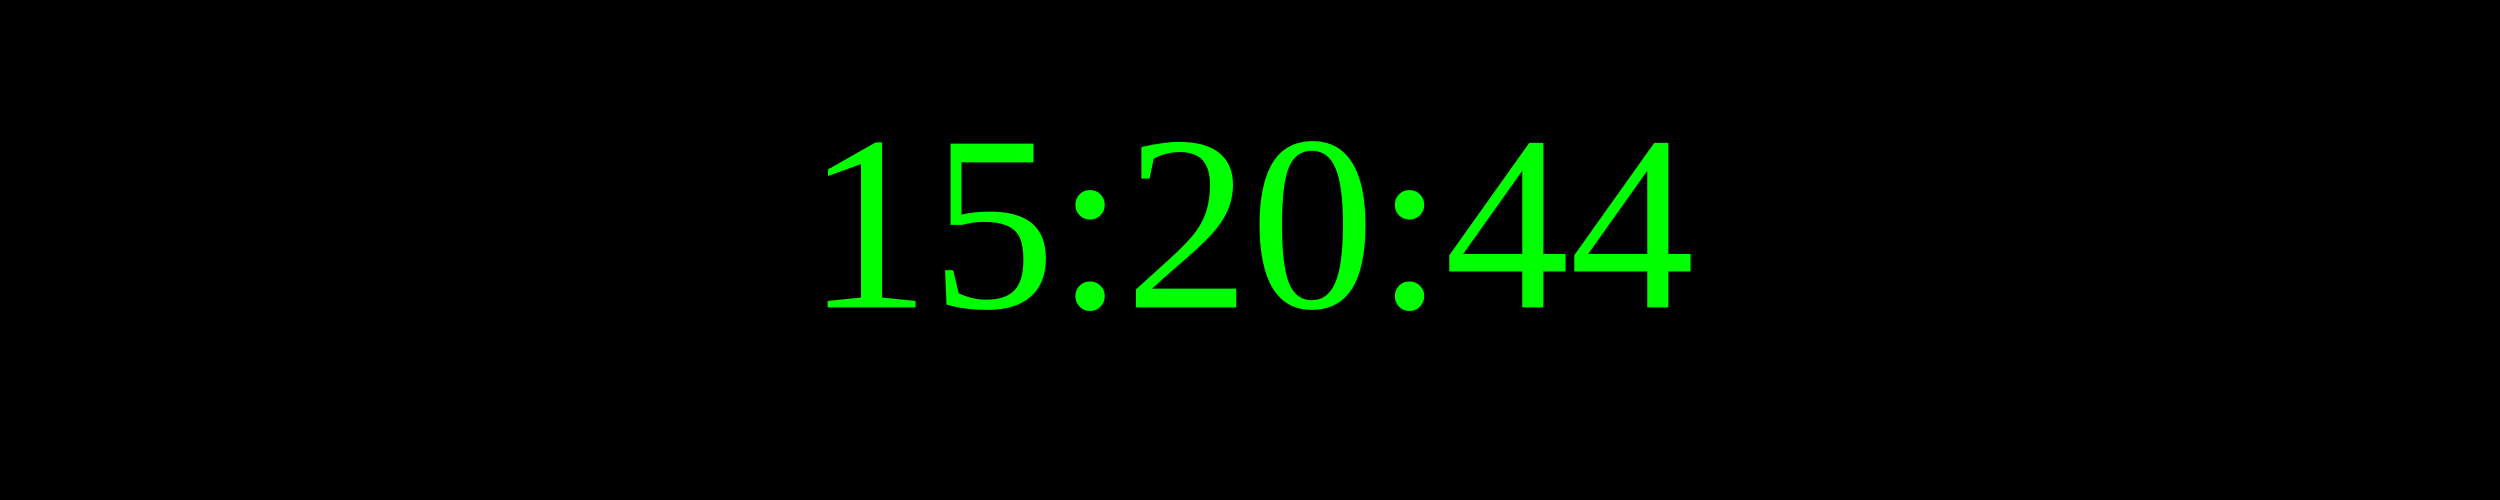
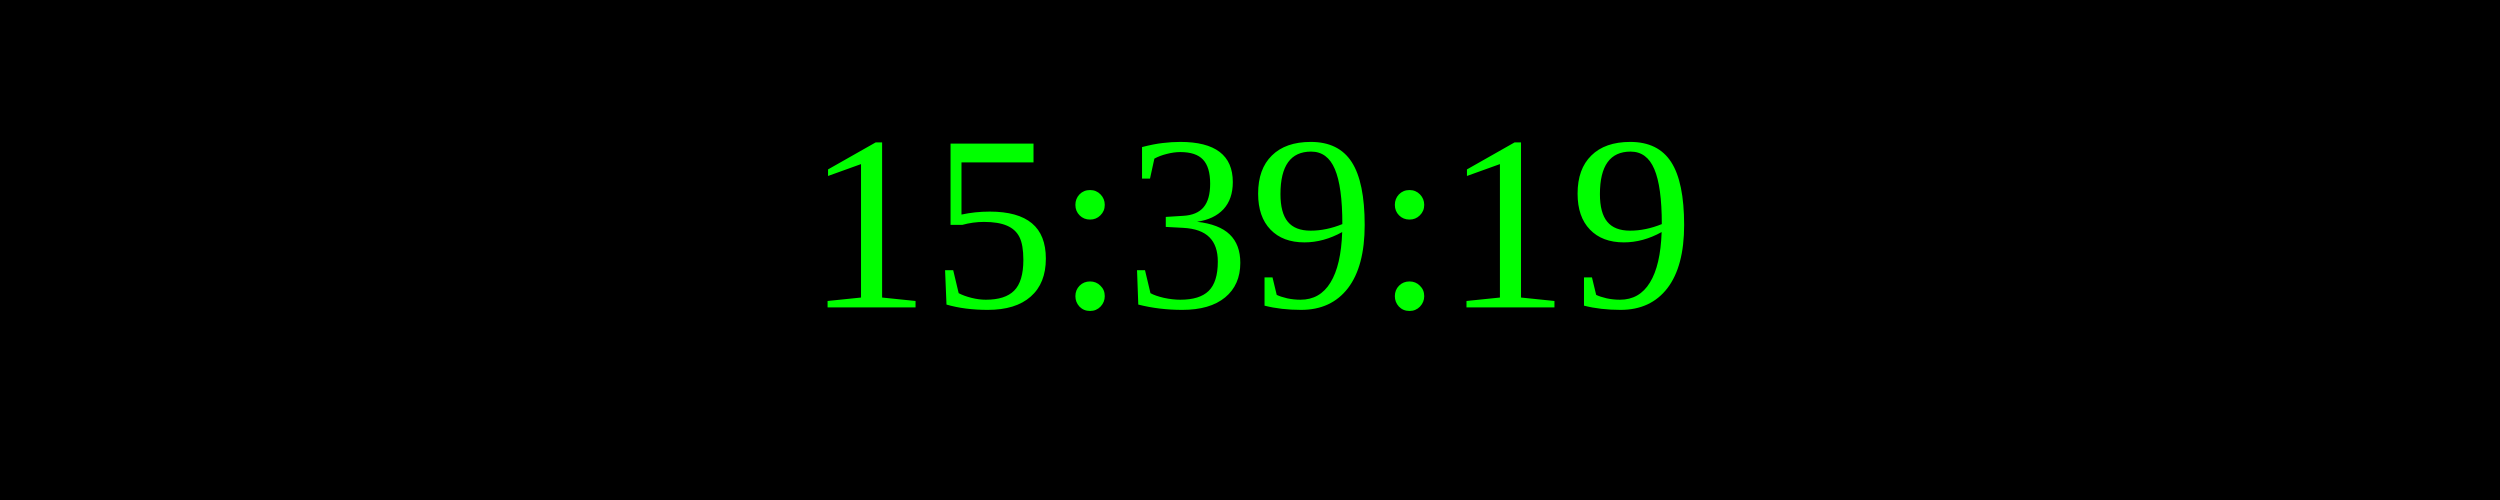
<svg xmlns="http://www.w3.org/2000/svg" width="250" height="50">
  <rect width="100%" height="100%" fill="black" />
  <text x="50%" y="50%" font-size="25" fill="lime" text-anchor="middle" dominant-baseline="middle">
- 15:20:44
+ 15:39:19
</text>
</svg>
